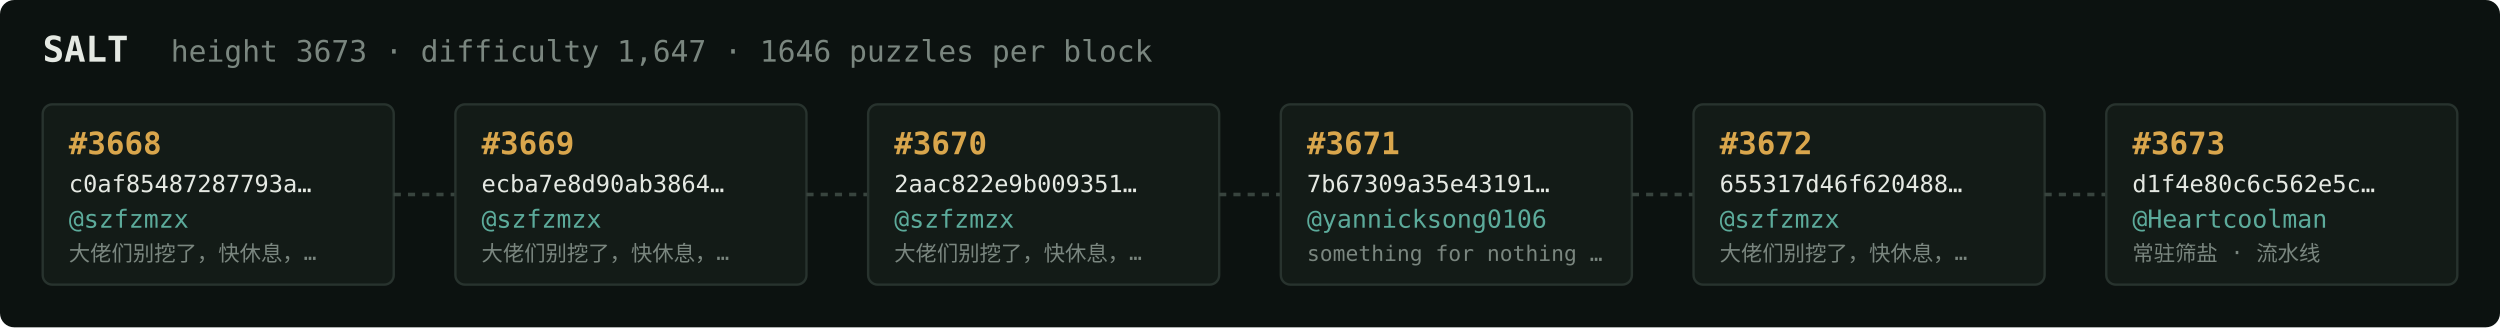
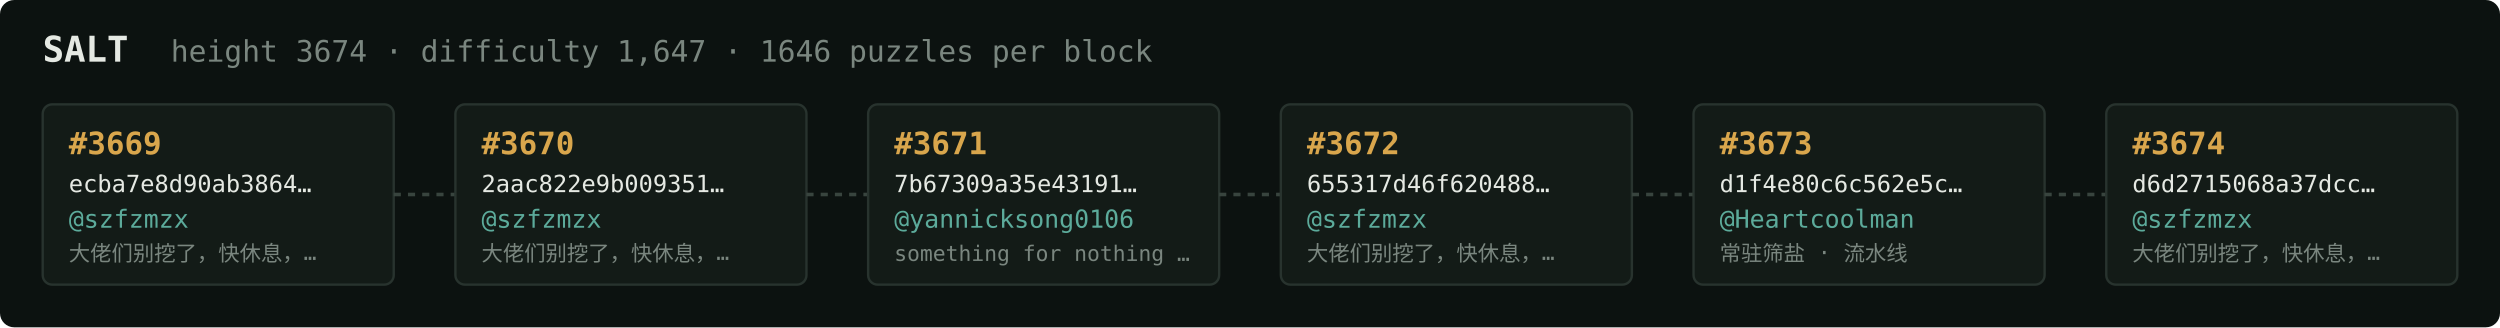
<svg xmlns="http://www.w3.org/2000/svg" width="1054" height="138" viewBox="0 0 1054 138" font-family="ui-monospace,SFMono-Regular,Menlo,monospace">
  <rect fill="#0c1210" width="1054" height="138" rx="6" />
  <text x="18" y="26" fill="#e5e9e3" font-size="15" font-weight="700">SALT</text>
-   <text x="72" y="26" fill="#7a867f" font-size="12.5">height 3673 · difficulty 1,647 · 1646 puzzles per block</text>
+   <text x="72" y="26" fill="#7a867f" font-size="12.5">height 3674 · difficulty 1,647 · 1646 puzzles per block</text>
  <rect x="18" y="44" width="148" height="76" rx="4" fill="#131b17" stroke="#28332e" stroke-width="1" />
-   <text x="29" y="65" fill="#d9a64c" font-size="13" font-weight="700">#3668</text>
-   <text x="29" y="81" fill="#e5e9e3" font-size="10">c0af85487287793a…</text>
+   <text x="29" y="65" fill="#d9a64c" font-size="13" font-weight="700">#3669</text>
+   <text x="29" y="81" fill="#e5e9e3" font-size="10">ecba7e8d90ab3864…</text>
  <text x="29" y="96" fill="#5cab9b" font-size="10.5">@szfzmzx</text>
  <text x="29" y="110" fill="#7a867f" font-size="9">大佬们别挖了，快休息，…</text>
  <line x1="166" y1="82.0" x2="192" y2="82.0" stroke="#38443e" stroke-width="1.5" stroke-dasharray="3 3" />
  <rect x="192" y="44" width="148" height="76" rx="4" fill="#131b17" stroke="#28332e" stroke-width="1" />
-   <text x="203" y="65" fill="#d9a64c" font-size="13" font-weight="700">#3669</text>
-   <text x="203" y="81" fill="#e5e9e3" font-size="10">ecba7e8d90ab3864…</text>
+   <text x="203" y="65" fill="#d9a64c" font-size="13" font-weight="700">#3670</text>
+   <text x="203" y="81" fill="#e5e9e3" font-size="10">2aac822e9b009351…</text>
  <text x="203" y="96" fill="#5cab9b" font-size="10.5">@szfzmzx</text>
  <text x="203" y="110" fill="#7a867f" font-size="9">大佬们别挖了，快休息，…</text>
  <line x1="340" y1="82.0" x2="366" y2="82.0" stroke="#38443e" stroke-width="1.5" stroke-dasharray="3 3" />
  <rect x="366" y="44" width="148" height="76" rx="4" fill="#131b17" stroke="#28332e" stroke-width="1" />
-   <text x="377" y="65" fill="#d9a64c" font-size="13" font-weight="700">#3670</text>
-   <text x="377" y="81" fill="#e5e9e3" font-size="10">2aac822e9b009351…</text>
-   <text x="377" y="96" fill="#5cab9b" font-size="10.5">@szfzmzx</text>
-   <text x="377" y="110" fill="#7a867f" font-size="9">大佬们别挖了，快休息，…</text>
+   <text x="377" y="65" fill="#d9a64c" font-size="13" font-weight="700">#3671</text>
+   <text x="377" y="81" fill="#e5e9e3" font-size="10">7b67309a35e43191…</text>
+   <text x="377" y="96" fill="#5cab9b" font-size="10.5">@yannicksong0106</text>
+   <text x="377" y="110" fill="#7a867f" font-size="9">something for nothing …</text>
  <line x1="514" y1="82.0" x2="540" y2="82.0" stroke="#38443e" stroke-width="1.5" stroke-dasharray="3 3" />
  <rect x="540" y="44" width="148" height="76" rx="4" fill="#131b17" stroke="#28332e" stroke-width="1" />
-   <text x="551" y="65" fill="#d9a64c" font-size="13" font-weight="700">#3671</text>
-   <text x="551" y="81" fill="#e5e9e3" font-size="10">7b67309a35e43191…</text>
-   <text x="551" y="96" fill="#5cab9b" font-size="10.5">@yannicksong0106</text>
-   <text x="551" y="110" fill="#7a867f" font-size="9">something for nothing …</text>
+   <text x="551" y="65" fill="#d9a64c" font-size="13" font-weight="700">#3672</text>
+   <text x="551" y="81" fill="#e5e9e3" font-size="10">655317d46f620488…</text>
+   <text x="551" y="96" fill="#5cab9b" font-size="10.5">@szfzmzx</text>
+   <text x="551" y="110" fill="#7a867f" font-size="9">大佬们别挖了，快休息，…</text>
  <line x1="688" y1="82.0" x2="714" y2="82.0" stroke="#38443e" stroke-width="1.5" stroke-dasharray="3 3" />
  <rect x="714" y="44" width="148" height="76" rx="4" fill="#131b17" stroke="#28332e" stroke-width="1" />
-   <text x="725" y="65" fill="#d9a64c" font-size="13" font-weight="700">#3672</text>
-   <text x="725" y="81" fill="#e5e9e3" font-size="10">655317d46f620488…</text>
-   <text x="725" y="96" fill="#5cab9b" font-size="10.5">@szfzmzx</text>
-   <text x="725" y="110" fill="#7a867f" font-size="9">大佬们别挖了，快休息，…</text>
+   <text x="725" y="65" fill="#d9a64c" font-size="13" font-weight="700">#3673</text>
+   <text x="725" y="81" fill="#e5e9e3" font-size="10">d1f4e80c6c562e5c…</text>
+   <text x="725" y="96" fill="#5cab9b" font-size="10.5">@Heartcoolman</text>
+   <text x="725" y="110" fill="#7a867f" font-size="9">常驻筛盐 · 流水线</text>
  <line x1="862" y1="82.0" x2="888" y2="82.0" stroke="#38443e" stroke-width="1.5" stroke-dasharray="3 3" />
  <rect x="888" y="44" width="148" height="76" rx="4" fill="#131b17" stroke="#28332e" stroke-width="1" />
-   <text x="899" y="65" fill="#d9a64c" font-size="13" font-weight="700">#3673</text>
-   <text x="899" y="81" fill="#e5e9e3" font-size="10">d1f4e80c6c562e5c…</text>
-   <text x="899" y="96" fill="#5cab9b" font-size="10.5">@Heartcoolman</text>
-   <text x="899" y="110" fill="#7a867f" font-size="9">常驻筛盐 · 流水线</text>
+   <text x="899" y="65" fill="#d9a64c" font-size="13" font-weight="700">#3674</text>
+   <text x="899" y="81" fill="#e5e9e3" font-size="10">d6d2715068a37dcc…</text>
+   <text x="899" y="96" fill="#5cab9b" font-size="10.5">@szfzmzx</text>
+   <text x="899" y="110" fill="#7a867f" font-size="9">大佬们别挖了，快休息，…</text>
</svg>
